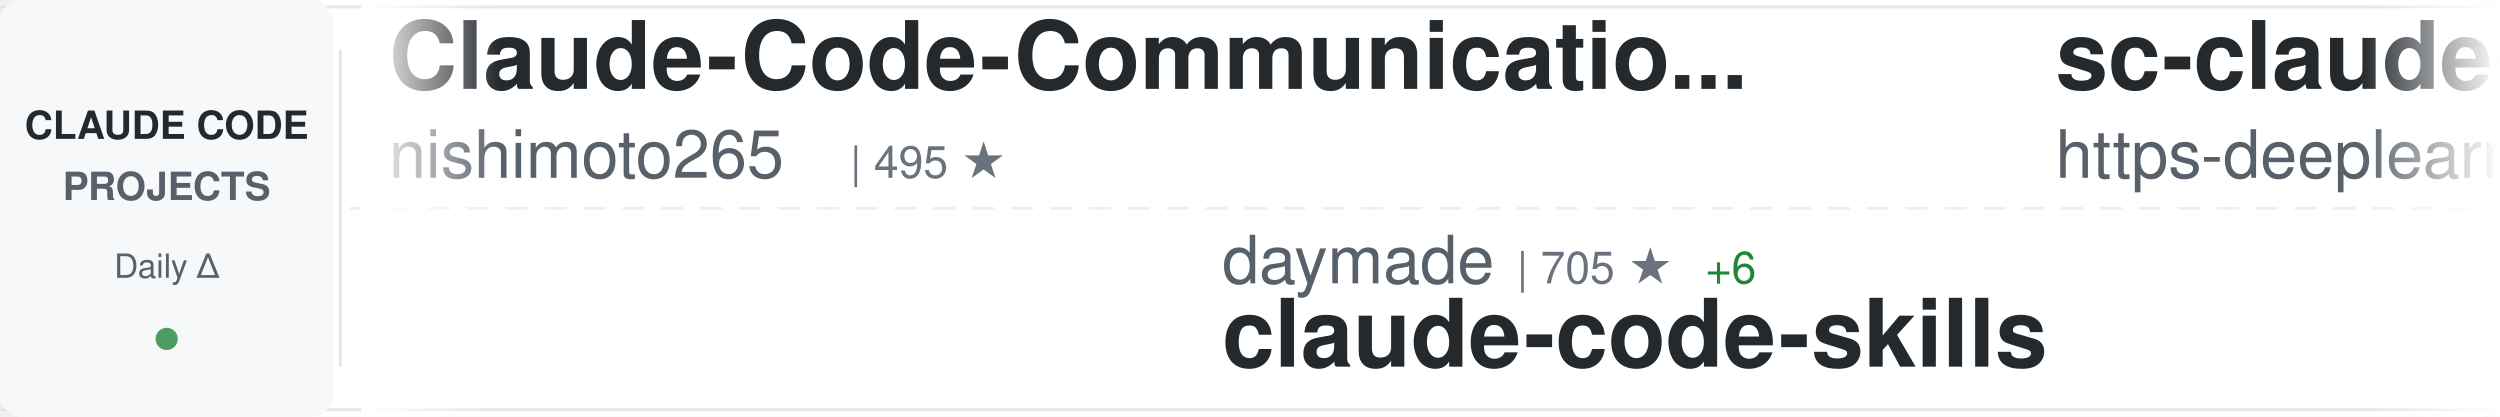
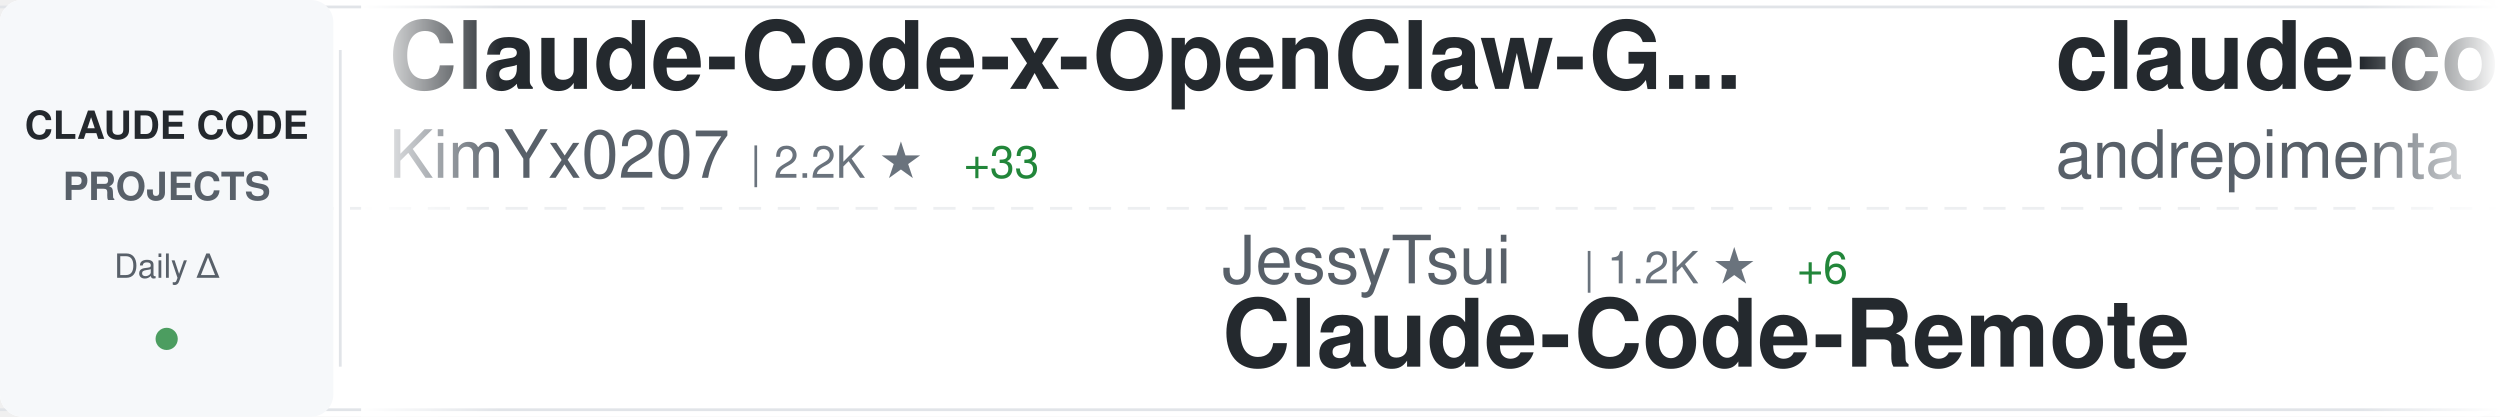
<svg xmlns="http://www.w3.org/2000/svg" width="900" height="150">
  <defs>
    <linearGradient id="awesomeLeftFade" x1="0%" y1="0%" x2="100%" y2="0%">
      <stop offset="0%" style="stop-color:#ffffff;stop-opacity:1" />
      <stop offset="100%" style="stop-color:#ffffff;stop-opacity:0" />
    </linearGradient>
    <linearGradient id="awesomeRightFade" x1="0%" y1="0%" x2="100%" y2="0%">
      <stop offset="0%" style="stop-color:#ffffff;stop-opacity:0" />
      <stop offset="100%" style="stop-color:#ffffff;stop-opacity:1" />
    </linearGradient>
  </defs>
  <rect width="900" height="150" fill="#ffffff" rx="8" />
  <rect x="0" y="2" width="900" height="1" fill="#e1e4e8" />
  <rect x="0" y="147" width="900" height="1" fill="#e1e4e8" />
  <line x1="0" y1="75" x2="900" y2="75" stroke="#e1e4e8" stroke-width="1" stroke-dasharray="8 6" opacity="0.6" />
  <rect x="0" y="0" width="120" height="150" fill="#f6f8fa" rx="8" />
  <text x="60" y="50" font-family="-apple-system, BlinkMacSystemFont, 'Segoe UI', Helvetica, Arial, sans-serif" font-size="14" font-weight="600" fill="#24292e" text-anchor="middle">CLAUDE CODE</text>
  <text x="60" y="72" font-family="-apple-system, BlinkMacSystemFont, 'Segoe UI', Helvetica, Arial, sans-serif" font-size="14" font-weight="600" fill="#586069" text-anchor="middle">PROJECTS</text>
  <text x="60" y="100" font-family="-apple-system, BlinkMacSystemFont, 'Segoe UI', Helvetica, Arial, sans-serif" font-size="12" font-weight="500" fill="#586069" text-anchor="middle">Daily Δ</text>
  <circle cx="60" cy="122" r="4" fill="#22863a" opacity="0.8" />
  <rect x="122" y="18" width="1" height="114" fill="#e1e4e8" />
  <clipPath id="awesomeTickerClip">
    <rect x="130" y="0" width="770" height="150" />
  </clipPath>
  <g clip-path="url(#awesomeTickerClip)">
    <g id="awesomeTickerItems">
      <animateTransform attributeName="transform" attributeType="XML" type="translate" from="0 0" to="-3000 0" dur="54s" repeatCount="indefinite" />
      <g transform="translate(0, 0)">
-         <text x="140" y="32" font-family="-apple-system, BlinkMacSystemFont, 'Segoe UI', Helvetica, Arial, sans-serif" font-size="34" font-weight="600" fill="#24292e">Claude-Code-Communicatio...</text>
-         <text x="140" y="64" font-family="-apple-system, BlinkMacSystemFont, 'Segoe UI', Helvetica, Arial, sans-serif" font-size="24" font-weight="400" fill="#586069">nishimoto265</text>
-         <text x="306" y="64" font-family="-apple-system, BlinkMacSystemFont, 'Segoe UI', Helvetica, Arial, sans-serif" font-size="16" font-weight="500" fill="#6a737d">| 495 ★</text>
+         <text x="140" y="32" font-family="-apple-system, BlinkMacSystemFont, 'Segoe UI', Helvetica, Arial, sans-serif" font-size="34" font-weight="600" fill="#24292e">Claude-Code-x-OpenClaw-G...</text>
+         <text x="140" y="64" font-family="-apple-system, BlinkMacSystemFont, 'Segoe UI', Helvetica, Arial, sans-serif" font-size="24" font-weight="400" fill="#586069">KimYx0207</text>
+         <text x="270" y="64" font-family="-apple-system, BlinkMacSystemFont, 'Segoe UI', Helvetica, Arial, sans-serif" font-size="16" font-weight="500" fill="#6a737d">| 2.2K ★</text>
+         <text x="347" y="64" font-family="-apple-system, BlinkMacSystemFont, 'Segoe UI', Helvetica, Arial, sans-serif" font-size="16" font-weight="500" fill="#22863a"> +33</text>
      </g>
      <g transform="translate(300, 0)">
-         <text x="140" y="102" font-family="-apple-system, BlinkMacSystemFont, 'Segoe UI', Helvetica, Arial, sans-serif" font-size="24" font-weight="400" fill="#586069">daymade</text>
-         <text x="246" y="102" font-family="-apple-system, BlinkMacSystemFont, 'Segoe UI', Helvetica, Arial, sans-serif" font-size="16" font-weight="500" fill="#6a737d">| 705 ★</text>
-         <text x="314" y="102" font-family="-apple-system, BlinkMacSystemFont, 'Segoe UI', Helvetica, Arial, sans-serif" font-size="16" font-weight="500" fill="#22863a"> +6</text>
-         <text x="140" y="132" font-family="-apple-system, BlinkMacSystemFont, 'Segoe UI', Helvetica, Arial, sans-serif" font-size="34" font-weight="600" fill="#24292e">claude-code-skills</text>
+         <text x="140" y="102" font-family="-apple-system, BlinkMacSystemFont, 'Segoe UI', Helvetica, Arial, sans-serif" font-size="24" font-weight="400" fill="#586069">JessyTsui</text>
+         <text x="270" y="102" font-family="-apple-system, BlinkMacSystemFont, 'Segoe UI', Helvetica, Arial, sans-serif" font-size="16" font-weight="500" fill="#6a737d">| 1.2K ★</text>
+         <text x="347" y="102" font-family="-apple-system, BlinkMacSystemFont, 'Segoe UI', Helvetica, Arial, sans-serif" font-size="16" font-weight="500" fill="#22863a"> +6</text>
+         <text x="140" y="132" font-family="-apple-system, BlinkMacSystemFont, 'Segoe UI', Helvetica, Arial, sans-serif" font-size="34" font-weight="600" fill="#24292e">Claude-Code-Remote</text>
      </g>
      <g transform="translate(600, 0)">
-         <text x="140" y="32" font-family="-apple-system, BlinkMacSystemFont, 'Segoe UI', Helvetica, Arial, sans-serif" font-size="34" font-weight="600" fill="#24292e">sc-claude-code-files</text>
-         <text x="140" y="64" font-family="-apple-system, BlinkMacSystemFont, 'Segoe UI', Helvetica, Arial, sans-serif" font-size="24" font-weight="400" fill="#586069">https-deeplearning-ai</text>
-         <text x="414" y="64" font-family="-apple-system, BlinkMacSystemFont, 'Segoe UI', Helvetica, Arial, sans-serif" font-size="16" font-weight="500" fill="#6a737d">| 458 ★</text>
-         <text x="482" y="64" font-family="-apple-system, BlinkMacSystemFont, 'Segoe UI', Helvetica, Arial, sans-serif" font-size="16" font-weight="500" fill="#22863a"> +2</text>
+         <text x="140" y="32" font-family="-apple-system, BlinkMacSystemFont, 'Segoe UI', Helvetica, Arial, sans-serif" font-size="34" font-weight="600" fill="#24292e">claude-code-chat</text>
+         <text x="140" y="64" font-family="-apple-system, BlinkMacSystemFont, 'Segoe UI', Helvetica, Arial, sans-serif" font-size="24" font-weight="400" fill="#586069">andrepimenta</text>
+         <text x="306" y="64" font-family="-apple-system, BlinkMacSystemFont, 'Segoe UI', Helvetica, Arial, sans-serif" font-size="16" font-weight="500" fill="#6a737d">| 1.0K ★</text>
+         <text x="383" y="64" font-family="-apple-system, BlinkMacSystemFont, 'Segoe UI', Helvetica, Arial, sans-serif" font-size="16" font-weight="500" fill="#22863a"> +1</text>
      </g>
      <g transform="translate(900, 0)">
-         <text x="140" y="102" font-family="-apple-system, BlinkMacSystemFont, 'Segoe UI', Helvetica, Arial, sans-serif" font-size="24" font-weight="400" fill="#586069">catlog22</text>
-         <text x="258" y="102" font-family="-apple-system, BlinkMacSystemFont, 'Segoe UI', Helvetica, Arial, sans-serif" font-size="16" font-weight="500" fill="#6a737d">| 1.5K ★</text>
-         <text x="335" y="102" font-family="-apple-system, BlinkMacSystemFont, 'Segoe UI', Helvetica, Arial, sans-serif" font-size="16" font-weight="500" fill="#22863a"> +10</text>
-         <text x="140" y="132" font-family="-apple-system, BlinkMacSystemFont, 'Segoe UI', Helvetica, Arial, sans-serif" font-size="34" font-weight="600" fill="#24292e">Claude-Code-Workflow</text>
+         <text x="140" y="102" font-family="-apple-system, BlinkMacSystemFont, 'Segoe UI', Helvetica, Arial, sans-serif" font-size="24" font-weight="400" fill="#586069">ghuntley</text>
+         <text x="258" y="102" font-family="-apple-system, BlinkMacSystemFont, 'Segoe UI', Helvetica, Arial, sans-serif" font-size="16" font-weight="500" fill="#6a737d">| 869 ★</text>
+         <text x="326" y="102" font-family="-apple-system, BlinkMacSystemFont, 'Segoe UI', Helvetica, Arial, sans-serif" font-size="16" font-weight="500" fill="#22863a"> +1</text>
+         <text x="140" y="132" font-family="-apple-system, BlinkMacSystemFont, 'Segoe UI', Helvetica, Arial, sans-serif" font-size="34" font-weight="600" fill="#24292e">claude-code-source-code-...</text>
      </g>
      <g transform="translate(1200, 0)">
-         <text x="140" y="32" font-family="-apple-system, BlinkMacSystemFont, 'Segoe UI', Helvetica, Arial, sans-serif" font-size="34" font-weight="600" fill="#24292e">claude-code-viewer</text>
-         <text x="140" y="64" font-family="-apple-system, BlinkMacSystemFont, 'Segoe UI', Helvetica, Arial, sans-serif" font-size="24" font-weight="400" fill="#586069">d-kimuson</text>
-         <text x="270" y="64" font-family="-apple-system, BlinkMacSystemFont, 'Segoe UI', Helvetica, Arial, sans-serif" font-size="16" font-weight="500" fill="#6a737d">| 990 ★</text>
-         <text x="338" y="64" font-family="-apple-system, BlinkMacSystemFont, 'Segoe UI', Helvetica, Arial, sans-serif" font-size="16" font-weight="500" fill="#22863a"> +2</text>
+         <text x="140" y="32" font-family="-apple-system, BlinkMacSystemFont, 'Segoe UI', Helvetica, Arial, sans-serif" font-size="34" font-weight="600" fill="#24292e">deer-flow</text>
+         <text x="140" y="64" font-family="-apple-system, BlinkMacSystemFont, 'Segoe UI', Helvetica, Arial, sans-serif" font-size="24" font-weight="400" fill="#586069">bytedance</text>
+         <text x="270" y="64" font-family="-apple-system, BlinkMacSystemFont, 'Segoe UI', Helvetica, Arial, sans-serif" font-size="16" font-weight="500" fill="#6a737d">| 36.4K ★</text>
+         <text x="356" y="64" font-family="-apple-system, BlinkMacSystemFont, 'Segoe UI', Helvetica, Arial, sans-serif" font-size="16" font-weight="500" fill="#22863a"> +3.1K</text>
      </g>
      <g transform="translate(1500, 0)">
-         <text x="140" y="102" font-family="-apple-system, BlinkMacSystemFont, 'Segoe UI', Helvetica, Arial, sans-serif" font-size="24" font-weight="400" fill="#586069">disler</text>
-         <text x="234" y="102" font-family="-apple-system, BlinkMacSystemFont, 'Segoe UI', Helvetica, Arial, sans-serif" font-size="16" font-weight="500" fill="#6a737d">| 528 ★</text>
-         <text x="302" y="102" font-family="-apple-system, BlinkMacSystemFont, 'Segoe UI', Helvetica, Arial, sans-serif" font-size="16" font-weight="500" fill="#22863a"> +3</text>
-         <text x="140" y="132" font-family="-apple-system, BlinkMacSystemFont, 'Segoe UI', Helvetica, Arial, sans-serif" font-size="34" font-weight="600" fill="#24292e">pi-vs-claude-code</text>
+         <text x="140" y="102" font-family="-apple-system, BlinkMacSystemFont, 'Segoe UI', Helvetica, Arial, sans-serif" font-size="24" font-weight="400" fill="#586069">anthropics</text>
+         <text x="282" y="102" font-family="-apple-system, BlinkMacSystemFont, 'Segoe UI', Helvetica, Arial, sans-serif" font-size="16" font-weight="500" fill="#6a737d">| 1.8K ★</text>
+         <text x="359" y="102" font-family="-apple-system, BlinkMacSystemFont, 'Segoe UI', Helvetica, Arial, sans-serif" font-size="16" font-weight="500" fill="#22863a"> +11</text>
+         <text x="140" y="132" font-family="-apple-system, BlinkMacSystemFont, 'Segoe UI', Helvetica, Arial, sans-serif" font-size="34" font-weight="600" fill="#24292e">claude-agent-sdk-demos</text>
      </g>
      <g transform="translate(1800, 0)">
-         <text x="140" y="32" font-family="-apple-system, BlinkMacSystemFont, 'Segoe UI', Helvetica, Arial, sans-serif" font-size="34" font-weight="600" fill="#24292e">claude-code-action</text>
-         <text x="140" y="64" font-family="-apple-system, BlinkMacSystemFont, 'Segoe UI', Helvetica, Arial, sans-serif" font-size="24" font-weight="400" fill="#586069">anthropics</text>
-         <text x="282" y="64" font-family="-apple-system, BlinkMacSystemFont, 'Segoe UI', Helvetica, Arial, sans-serif" font-size="16" font-weight="500" fill="#6a737d">| 6.5K ★</text>
-         <text x="359" y="64" font-family="-apple-system, BlinkMacSystemFont, 'Segoe UI', Helvetica, Arial, sans-serif" font-size="16" font-weight="500" fill="#22863a"> +20</text>
+         <text x="140" y="32" font-family="-apple-system, BlinkMacSystemFont, 'Segoe UI', Helvetica, Arial, sans-serif" font-size="34" font-weight="600" fill="#24292e">Auto-claude-code-researc...</text>
+         <text x="140" y="64" font-family="-apple-system, BlinkMacSystemFont, 'Segoe UI', Helvetica, Arial, sans-serif" font-size="24" font-weight="400" fill="#586069">wanshuiyin</text>
+         <text x="282" y="64" font-family="-apple-system, BlinkMacSystemFont, 'Segoe UI', Helvetica, Arial, sans-serif" font-size="16" font-weight="500" fill="#6a737d">| 3.3K ★</text>
+         <text x="359" y="64" font-family="-apple-system, BlinkMacSystemFont, 'Segoe UI', Helvetica, Arial, sans-serif" font-size="16" font-weight="500" fill="#22863a"> +238</text>
      </g>
      <g transform="translate(2100, 0)">
-         <text x="140" y="102" font-family="-apple-system, BlinkMacSystemFont, 'Segoe UI', Helvetica, Arial, sans-serif" font-size="24" font-weight="400" fill="#586069">siteboon</text>
-         <text x="258" y="102" font-family="-apple-system, BlinkMacSystemFont, 'Segoe UI', Helvetica, Arial, sans-serif" font-size="16" font-weight="500" fill="#6a737d">| 8.8K ★</text>
-         <text x="335" y="102" font-family="-apple-system, BlinkMacSystemFont, 'Segoe UI', Helvetica, Arial, sans-serif" font-size="16" font-weight="500" fill="#22863a"> +37</text>
-         <text x="140" y="132" font-family="-apple-system, BlinkMacSystemFont, 'Segoe UI', Helvetica, Arial, sans-serif" font-size="34" font-weight="600" fill="#24292e">claudecodeui</text>
+         <text x="140" y="102" font-family="-apple-system, BlinkMacSystemFont, 'Segoe UI', Helvetica, Arial, sans-serif" font-size="24" font-weight="400" fill="#586069">disler</text>
+         <text x="234" y="102" font-family="-apple-system, BlinkMacSystemFont, 'Segoe UI', Helvetica, Arial, sans-serif" font-size="16" font-weight="500" fill="#6a737d">| 1.3K ★</text>
+         <text x="311" y="102" font-family="-apple-system, BlinkMacSystemFont, 'Segoe UI', Helvetica, Arial, sans-serif" font-size="16" font-weight="500" fill="#22863a"> +5</text>
+         <text x="140" y="132" font-family="-apple-system, BlinkMacSystemFont, 'Segoe UI', Helvetica, Arial, sans-serif" font-size="34" font-weight="600" fill="#24292e">claude-code-hooks-multi-...</text>
      </g>
      <g transform="translate(2400, 0)">
-         <text x="140" y="32" font-family="-apple-system, BlinkMacSystemFont, 'Segoe UI', Helvetica, Arial, sans-serif" font-size="34" font-weight="600" fill="#24292e">claude-task-master</text>
-         <text x="140" y="64" font-family="-apple-system, BlinkMacSystemFont, 'Segoe UI', Helvetica, Arial, sans-serif" font-size="24" font-weight="400" fill="#586069">eyaltoledano</text>
-         <text x="306" y="64" font-family="-apple-system, BlinkMacSystemFont, 'Segoe UI', Helvetica, Arial, sans-serif" font-size="16" font-weight="500" fill="#6a737d">| 26.1K ★</text>
-         <text x="392" y="64" font-family="-apple-system, BlinkMacSystemFont, 'Segoe UI', Helvetica, Arial, sans-serif" font-size="16" font-weight="500" fill="#22863a"> +28</text>
+         <text x="140" y="32" font-family="-apple-system, BlinkMacSystemFont, 'Segoe UI', Helvetica, Arial, sans-serif" font-size="34" font-weight="600" fill="#24292e">claude-code-spec-workflo...</text>
+         <text x="140" y="64" font-family="-apple-system, BlinkMacSystemFont, 'Segoe UI', Helvetica, Arial, sans-serif" font-size="24" font-weight="400" fill="#586069">Pimzino</text>
+         <text x="246" y="64" font-family="-apple-system, BlinkMacSystemFont, 'Segoe UI', Helvetica, Arial, sans-serif" font-size="16" font-weight="500" fill="#6a737d">| 3.6K ★</text>
+         <text x="323" y="64" font-family="-apple-system, BlinkMacSystemFont, 'Segoe UI', Helvetica, Arial, sans-serif" font-size="16" font-weight="500" fill="#22863a"> +2</text>
      </g>
      <g transform="translate(2700, 0)">
-         <text x="140" y="102" font-family="-apple-system, BlinkMacSystemFont, 'Segoe UI', Helvetica, Arial, sans-serif" font-size="24" font-weight="400" fill="#586069">bfly123</text>
-         <text x="246" y="102" font-family="-apple-system, BlinkMacSystemFont, 'Segoe UI', Helvetica, Arial, sans-serif" font-size="16" font-weight="500" fill="#6a737d">| 1.8K ★</text>
-         <text x="323" y="102" font-family="-apple-system, BlinkMacSystemFont, 'Segoe UI', Helvetica, Arial, sans-serif" font-size="16" font-weight="500" fill="#22863a"> +23</text>
-         <text x="140" y="132" font-family="-apple-system, BlinkMacSystemFont, 'Segoe UI', Helvetica, Arial, sans-serif" font-size="34" font-weight="600" fill="#24292e">claude_code_bridge</text>
+         <text x="140" y="102" font-family="-apple-system, BlinkMacSystemFont, 'Segoe UI', Helvetica, Arial, sans-serif" font-size="24" font-weight="400" fill="#586069">github</text>
+         <text x="234" y="102" font-family="-apple-system, BlinkMacSystemFont, 'Segoe UI', Helvetica, Arial, sans-serif" font-size="16" font-weight="500" fill="#6a737d">| 81.0K ★</text>
+         <text x="320" y="102" font-family="-apple-system, BlinkMacSystemFont, 'Segoe UI', Helvetica, Arial, sans-serif" font-size="16" font-weight="500" fill="#22863a"> +1.4K</text>
+         <text x="140" y="132" font-family="-apple-system, BlinkMacSystemFont, 'Segoe UI', Helvetica, Arial, sans-serif" font-size="34" font-weight="600" fill="#24292e">spec-kit</text>
      </g>
      <g transform="translate(3000, 0)">
-         <text x="140" y="32" font-family="-apple-system, BlinkMacSystemFont, 'Segoe UI', Helvetica, Arial, sans-serif" font-size="34" font-weight="600" fill="#24292e">Claude-Code-Communicatio...</text>
-         <text x="140" y="64" font-family="-apple-system, BlinkMacSystemFont, 'Segoe UI', Helvetica, Arial, sans-serif" font-size="24" font-weight="400" fill="#586069">nishimoto265</text>
-         <text x="306" y="64" font-family="-apple-system, BlinkMacSystemFont, 'Segoe UI', Helvetica, Arial, sans-serif" font-size="16" font-weight="500" fill="#6a737d">| 495 ★</text>
+         <text x="140" y="32" font-family="-apple-system, BlinkMacSystemFont, 'Segoe UI', Helvetica, Arial, sans-serif" font-size="34" font-weight="600" fill="#24292e">Claude-Code-x-OpenClaw-G...</text>
+         <text x="140" y="64" font-family="-apple-system, BlinkMacSystemFont, 'Segoe UI', Helvetica, Arial, sans-serif" font-size="24" font-weight="400" fill="#586069">KimYx0207</text>
+         <text x="270" y="64" font-family="-apple-system, BlinkMacSystemFont, 'Segoe UI', Helvetica, Arial, sans-serif" font-size="16" font-weight="500" fill="#6a737d">| 2.2K ★</text>
+         <text x="347" y="64" font-family="-apple-system, BlinkMacSystemFont, 'Segoe UI', Helvetica, Arial, sans-serif" font-size="16" font-weight="500" fill="#22863a"> +33</text>
      </g>
      <g transform="translate(3300, 0)">
-         <text x="140" y="102" font-family="-apple-system, BlinkMacSystemFont, 'Segoe UI', Helvetica, Arial, sans-serif" font-size="24" font-weight="400" fill="#586069">daymade</text>
-         <text x="246" y="102" font-family="-apple-system, BlinkMacSystemFont, 'Segoe UI', Helvetica, Arial, sans-serif" font-size="16" font-weight="500" fill="#6a737d">| 705 ★</text>
-         <text x="314" y="102" font-family="-apple-system, BlinkMacSystemFont, 'Segoe UI', Helvetica, Arial, sans-serif" font-size="16" font-weight="500" fill="#22863a"> +6</text>
-         <text x="140" y="132" font-family="-apple-system, BlinkMacSystemFont, 'Segoe UI', Helvetica, Arial, sans-serif" font-size="34" font-weight="600" fill="#24292e">claude-code-skills</text>
+         <text x="140" y="102" font-family="-apple-system, BlinkMacSystemFont, 'Segoe UI', Helvetica, Arial, sans-serif" font-size="24" font-weight="400" fill="#586069">JessyTsui</text>
+         <text x="270" y="102" font-family="-apple-system, BlinkMacSystemFont, 'Segoe UI', Helvetica, Arial, sans-serif" font-size="16" font-weight="500" fill="#6a737d">| 1.2K ★</text>
+         <text x="347" y="102" font-family="-apple-system, BlinkMacSystemFont, 'Segoe UI', Helvetica, Arial, sans-serif" font-size="16" font-weight="500" fill="#22863a"> +6</text>
+         <text x="140" y="132" font-family="-apple-system, BlinkMacSystemFont, 'Segoe UI', Helvetica, Arial, sans-serif" font-size="34" font-weight="600" fill="#24292e">Claude-Code-Remote</text>
      </g>
      <g transform="translate(3600, 0)">
-         <text x="140" y="32" font-family="-apple-system, BlinkMacSystemFont, 'Segoe UI', Helvetica, Arial, sans-serif" font-size="34" font-weight="600" fill="#24292e">sc-claude-code-files</text>
-         <text x="140" y="64" font-family="-apple-system, BlinkMacSystemFont, 'Segoe UI', Helvetica, Arial, sans-serif" font-size="24" font-weight="400" fill="#586069">https-deeplearning-ai</text>
-         <text x="414" y="64" font-family="-apple-system, BlinkMacSystemFont, 'Segoe UI', Helvetica, Arial, sans-serif" font-size="16" font-weight="500" fill="#6a737d">| 458 ★</text>
-         <text x="482" y="64" font-family="-apple-system, BlinkMacSystemFont, 'Segoe UI', Helvetica, Arial, sans-serif" font-size="16" font-weight="500" fill="#22863a"> +2</text>
+         <text x="140" y="32" font-family="-apple-system, BlinkMacSystemFont, 'Segoe UI', Helvetica, Arial, sans-serif" font-size="34" font-weight="600" fill="#24292e">claude-code-chat</text>
+         <text x="140" y="64" font-family="-apple-system, BlinkMacSystemFont, 'Segoe UI', Helvetica, Arial, sans-serif" font-size="24" font-weight="400" fill="#586069">andrepimenta</text>
+         <text x="306" y="64" font-family="-apple-system, BlinkMacSystemFont, 'Segoe UI', Helvetica, Arial, sans-serif" font-size="16" font-weight="500" fill="#6a737d">| 1.0K ★</text>
+         <text x="383" y="64" font-family="-apple-system, BlinkMacSystemFont, 'Segoe UI', Helvetica, Arial, sans-serif" font-size="16" font-weight="500" fill="#22863a"> +1</text>
      </g>
      <g transform="translate(3900, 0)">
-         <text x="140" y="102" font-family="-apple-system, BlinkMacSystemFont, 'Segoe UI', Helvetica, Arial, sans-serif" font-size="24" font-weight="400" fill="#586069">catlog22</text>
-         <text x="258" y="102" font-family="-apple-system, BlinkMacSystemFont, 'Segoe UI', Helvetica, Arial, sans-serif" font-size="16" font-weight="500" fill="#6a737d">| 1.5K ★</text>
-         <text x="335" y="102" font-family="-apple-system, BlinkMacSystemFont, 'Segoe UI', Helvetica, Arial, sans-serif" font-size="16" font-weight="500" fill="#22863a"> +10</text>
-         <text x="140" y="132" font-family="-apple-system, BlinkMacSystemFont, 'Segoe UI', Helvetica, Arial, sans-serif" font-size="34" font-weight="600" fill="#24292e">Claude-Code-Workflow</text>
+         <text x="140" y="102" font-family="-apple-system, BlinkMacSystemFont, 'Segoe UI', Helvetica, Arial, sans-serif" font-size="24" font-weight="400" fill="#586069">ghuntley</text>
+         <text x="258" y="102" font-family="-apple-system, BlinkMacSystemFont, 'Segoe UI', Helvetica, Arial, sans-serif" font-size="16" font-weight="500" fill="#6a737d">| 869 ★</text>
+         <text x="326" y="102" font-family="-apple-system, BlinkMacSystemFont, 'Segoe UI', Helvetica, Arial, sans-serif" font-size="16" font-weight="500" fill="#22863a"> +1</text>
+         <text x="140" y="132" font-family="-apple-system, BlinkMacSystemFont, 'Segoe UI', Helvetica, Arial, sans-serif" font-size="34" font-weight="600" fill="#24292e">claude-code-source-code-...</text>
      </g>
    </g>
  </g>
  <rect x="130" y="0" width="50" height="150" fill="url(#awesomeLeftFade)" />
  <rect x="850" y="0" width="50" height="150" fill="url(#awesomeRightFade)" />
</svg>
